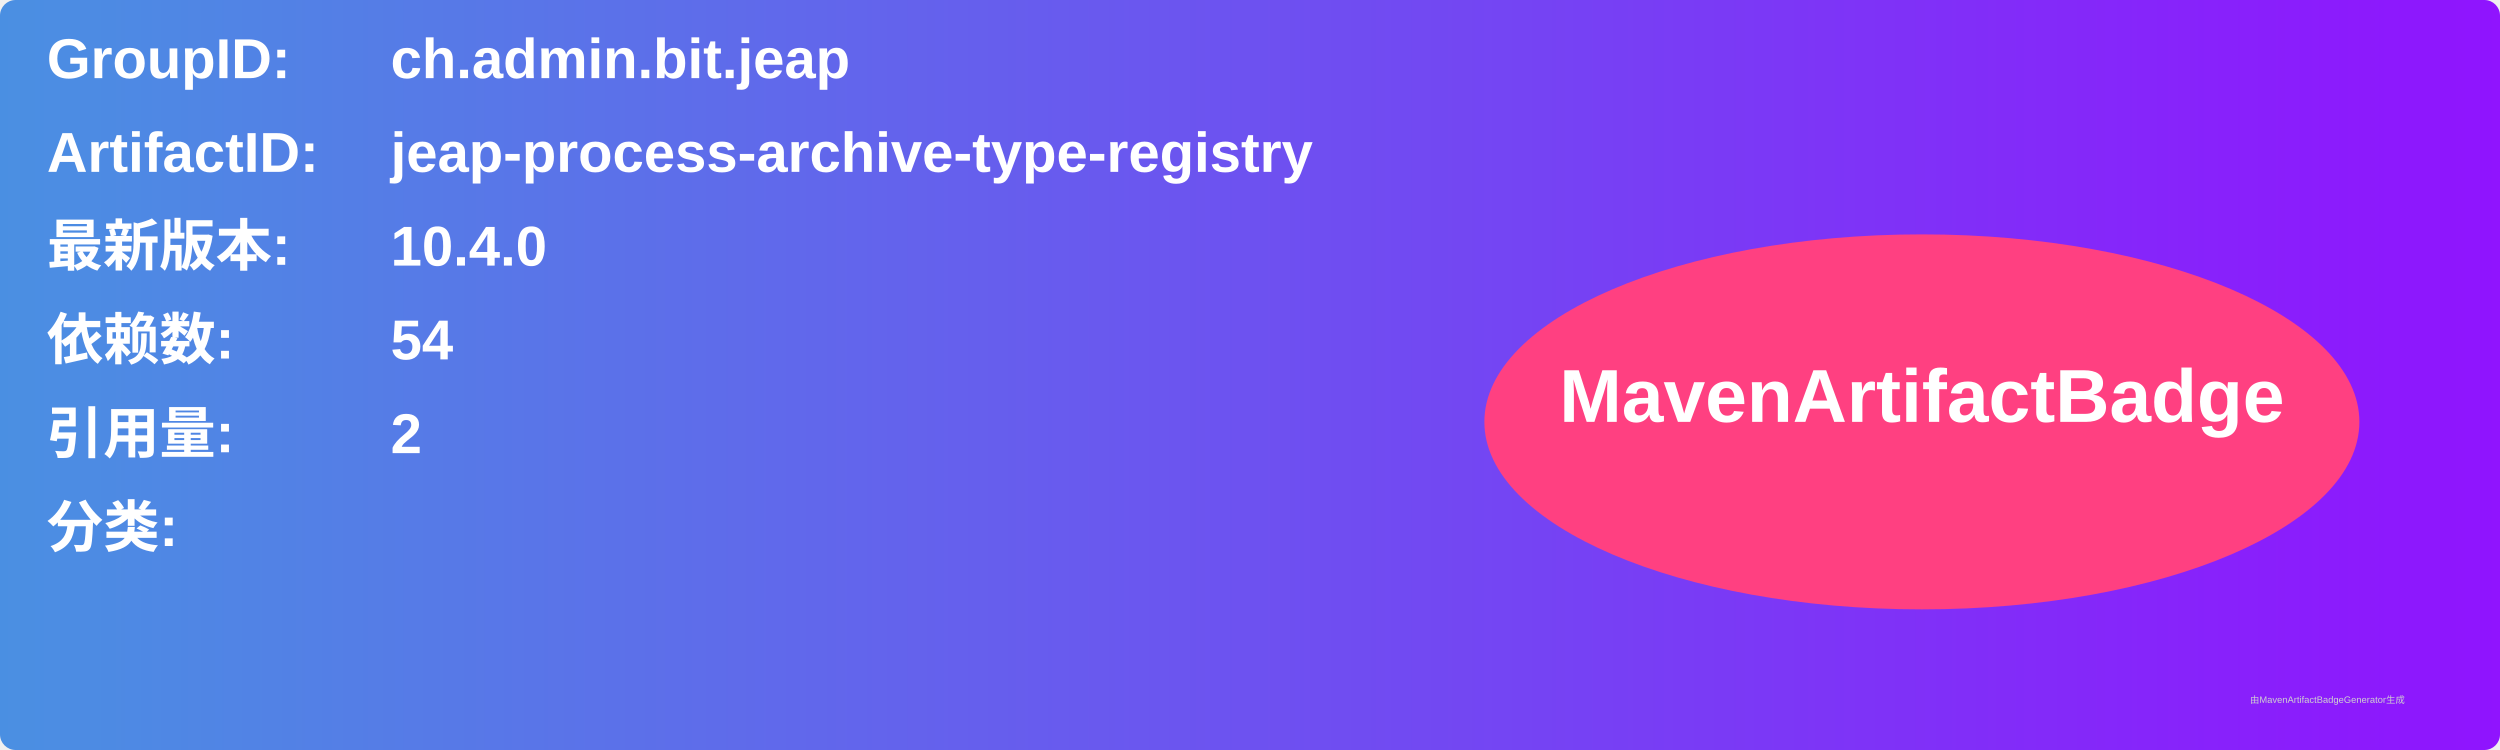
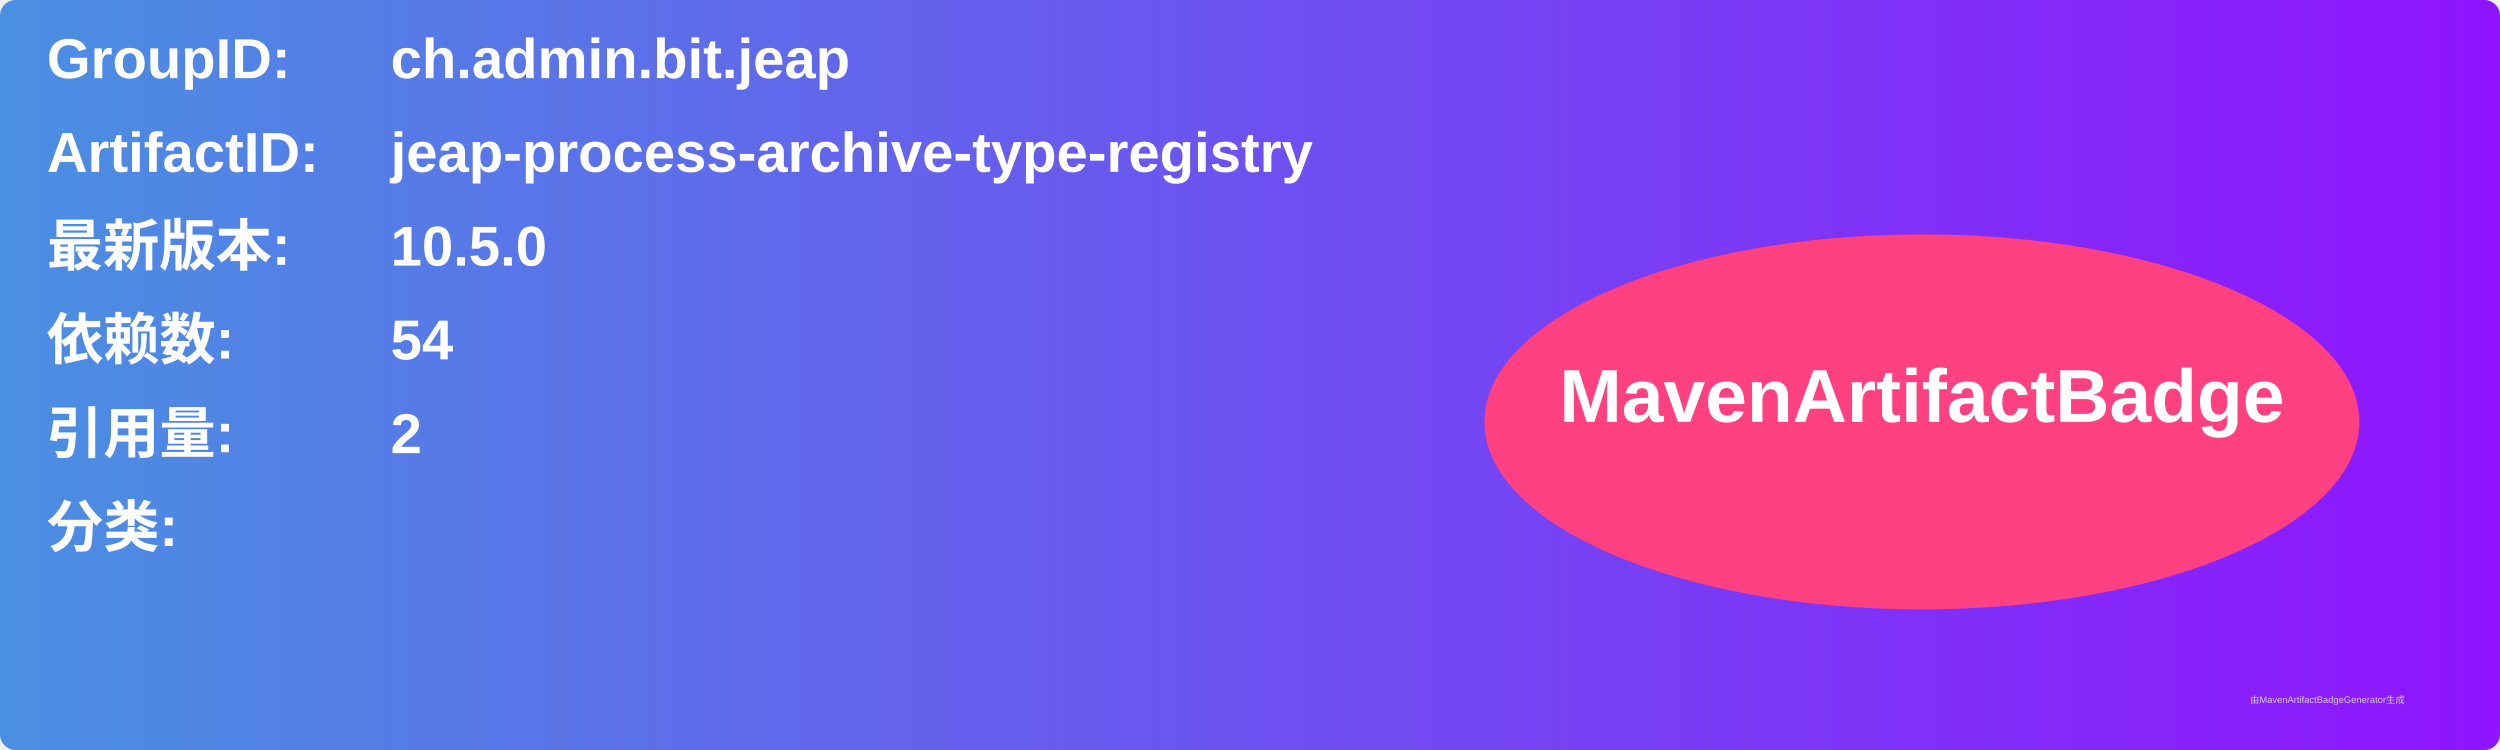
<svg xmlns="http://www.w3.org/2000/svg" width="800" height="240" viewBox="0 0 800 240">
  <linearGradient id="grad" x1="0%" y1="0%" x2="100%" y2="0%">
    <stop offset="0%" stop-color="#4a90e2" />
    <stop offset="100%" stop-color="#9013fe" />
  </linearGradient>
  <rect width="100%" height="100%" rx="5" ry="5" fill="url(#grad)" />
  <g transform="translate(15, 15)">
    <text x="0" y="10" font-family="Arial" font-size="18" fill="white" font-weight="bold" width="260">GroupID:</text>
    <text x="110" y="10" font-family="Arial" font-size="18" fill="white" font-weight="bold" width="460">ch.admin.bit.jeap</text>
    <text x="0" y="40" font-family="Arial" font-size="18" fill="white" font-weight="bold" width="260">ArtifactID:</text>
    <text x="110" y="40" font-family="Arial" font-size="18" fill="white" font-weight="bold" width="460">jeap-process-archive-type-registry</text>
    <text x="0" y="70" font-family="Arial" font-size="18" fill="white" font-weight="bold">最新版本:</text>
    <text x="110" y="70" font-family="Arial" font-size="18" fill="white" font-weight="bold">
-       <tspan font-weight="bold">10.4.0</tspan>
+       <tspan font-weight="bold">10.5.0</tspan>
    </text>
    <text x="0" y="100" font-family="Arial" font-size="18" fill="white" font-weight="bold">依赖数: </text>
    <text x="110" y="100" font-family="Arial" font-size="18" fill="white">
      <tspan font-weight="bold">54</tspan>
    </text>
    <text x="0" y="130" font-family="Arial" font-size="18" fill="white" font-weight="bold">引用量: </text>
    <text x="110" y="130" font-family="Arial" font-size="18" fill="white">
      <tspan font-weight="bold">2</tspan>
    </text>
    <text x="0" y="160" font-family="Arial" font-size="18" fill="white" font-weight="bold">分类:</text>
    <text x="10" y="190" font-family="Arial" font-size="10" fill="white">
      <tspan font-weight="bold" />
    </text>
    <ellipse cx="600" cy="120" rx="140" ry="60" fill="#ff4081" />
    <text x="600" y="120" text-anchor="middle" font-family="Arial" font-size="24" fill="white" font-weight="bold">MavenArtifactBadge</text>
  </g>
  <text x="720" y="225" font-family="Arial" font-size="3" fill="#d0d0d0">由MavenArtifactBadgeGenerator生成</text>
</svg>
